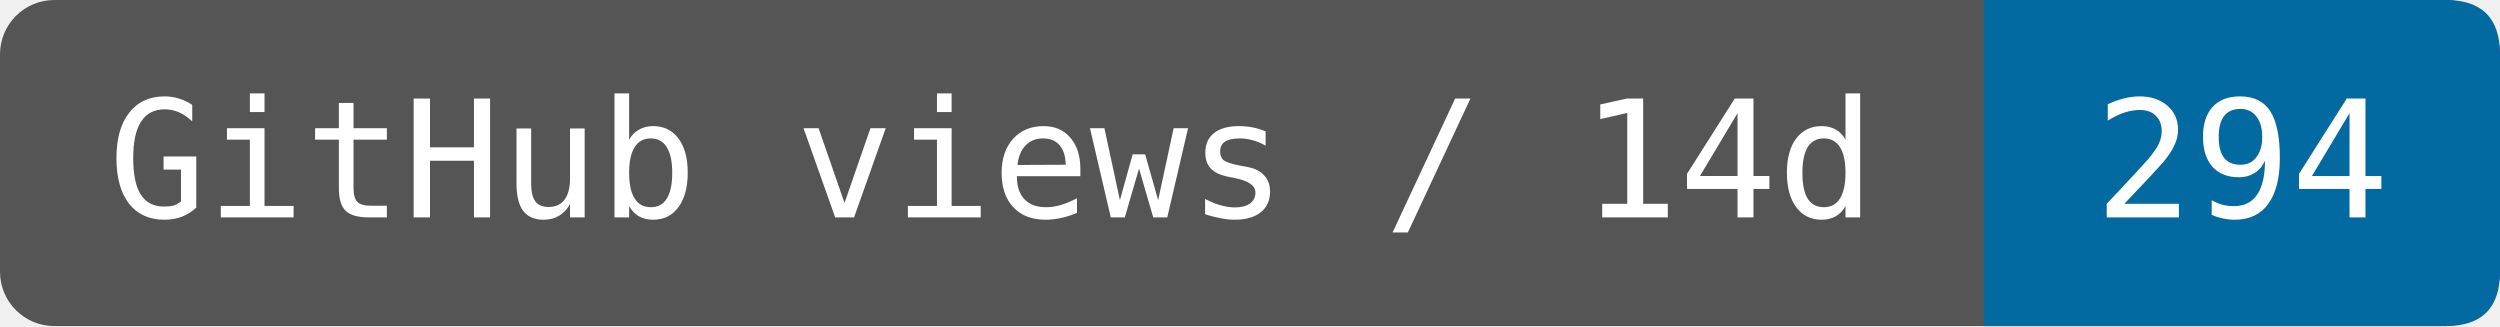
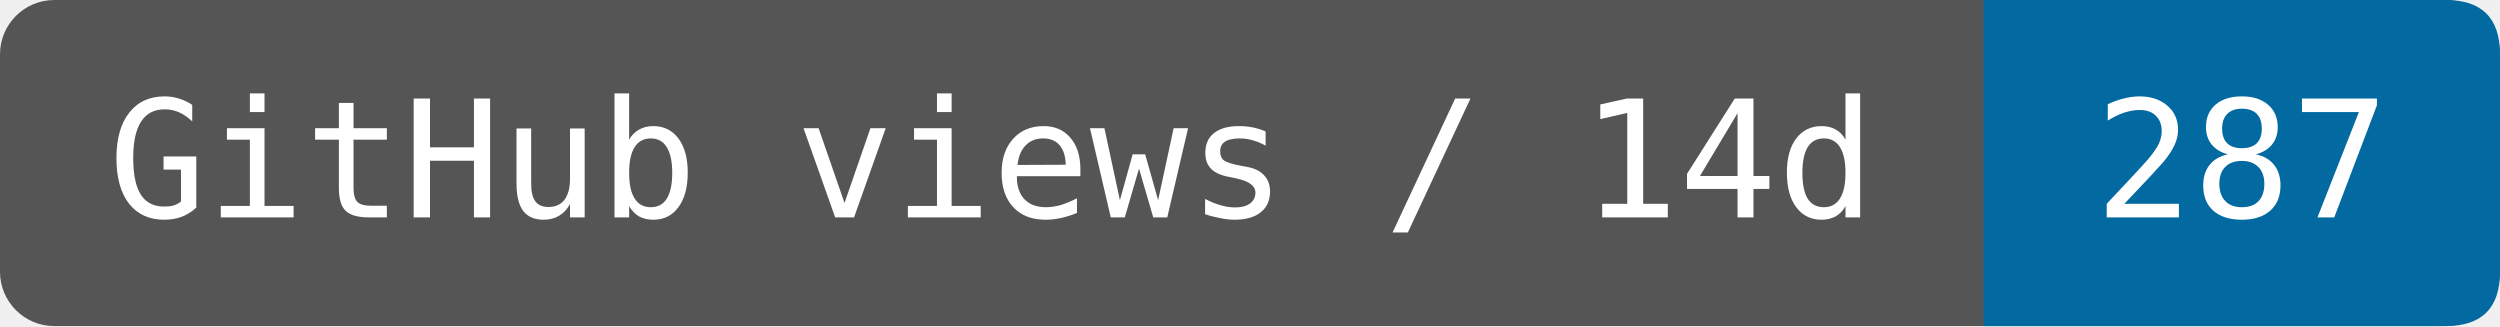
- <svg xmlns="http://www.w3.org/2000/svg" width="153.333" height="20" viewBox="0 0 184 24" role="img" aria-label="GitHub views / 14d: 294">
+ <svg xmlns="http://www.w3.org/2000/svg" width="153.333" height="20" viewBox="0 0 184 24" role="img" aria-label="GitHub views / 14d: 287">
  <rect width="184" height="24" rx="4" fill="#555" />
  <path d="M146 0H180Q184 0 184 4V20Q184 24 180 24H146Z" fill="#0369a1" />
  <g fill="#fff" font-family="DejaVu Sans Mono,monospace" font-size="12" text-anchor="middle">
    <text x="73" y="16">GitHub views / 14d</text>
-     <text x="165" y="16">294</text>
+     <text x="165" y="16">287</text>
  </g>
</svg>
